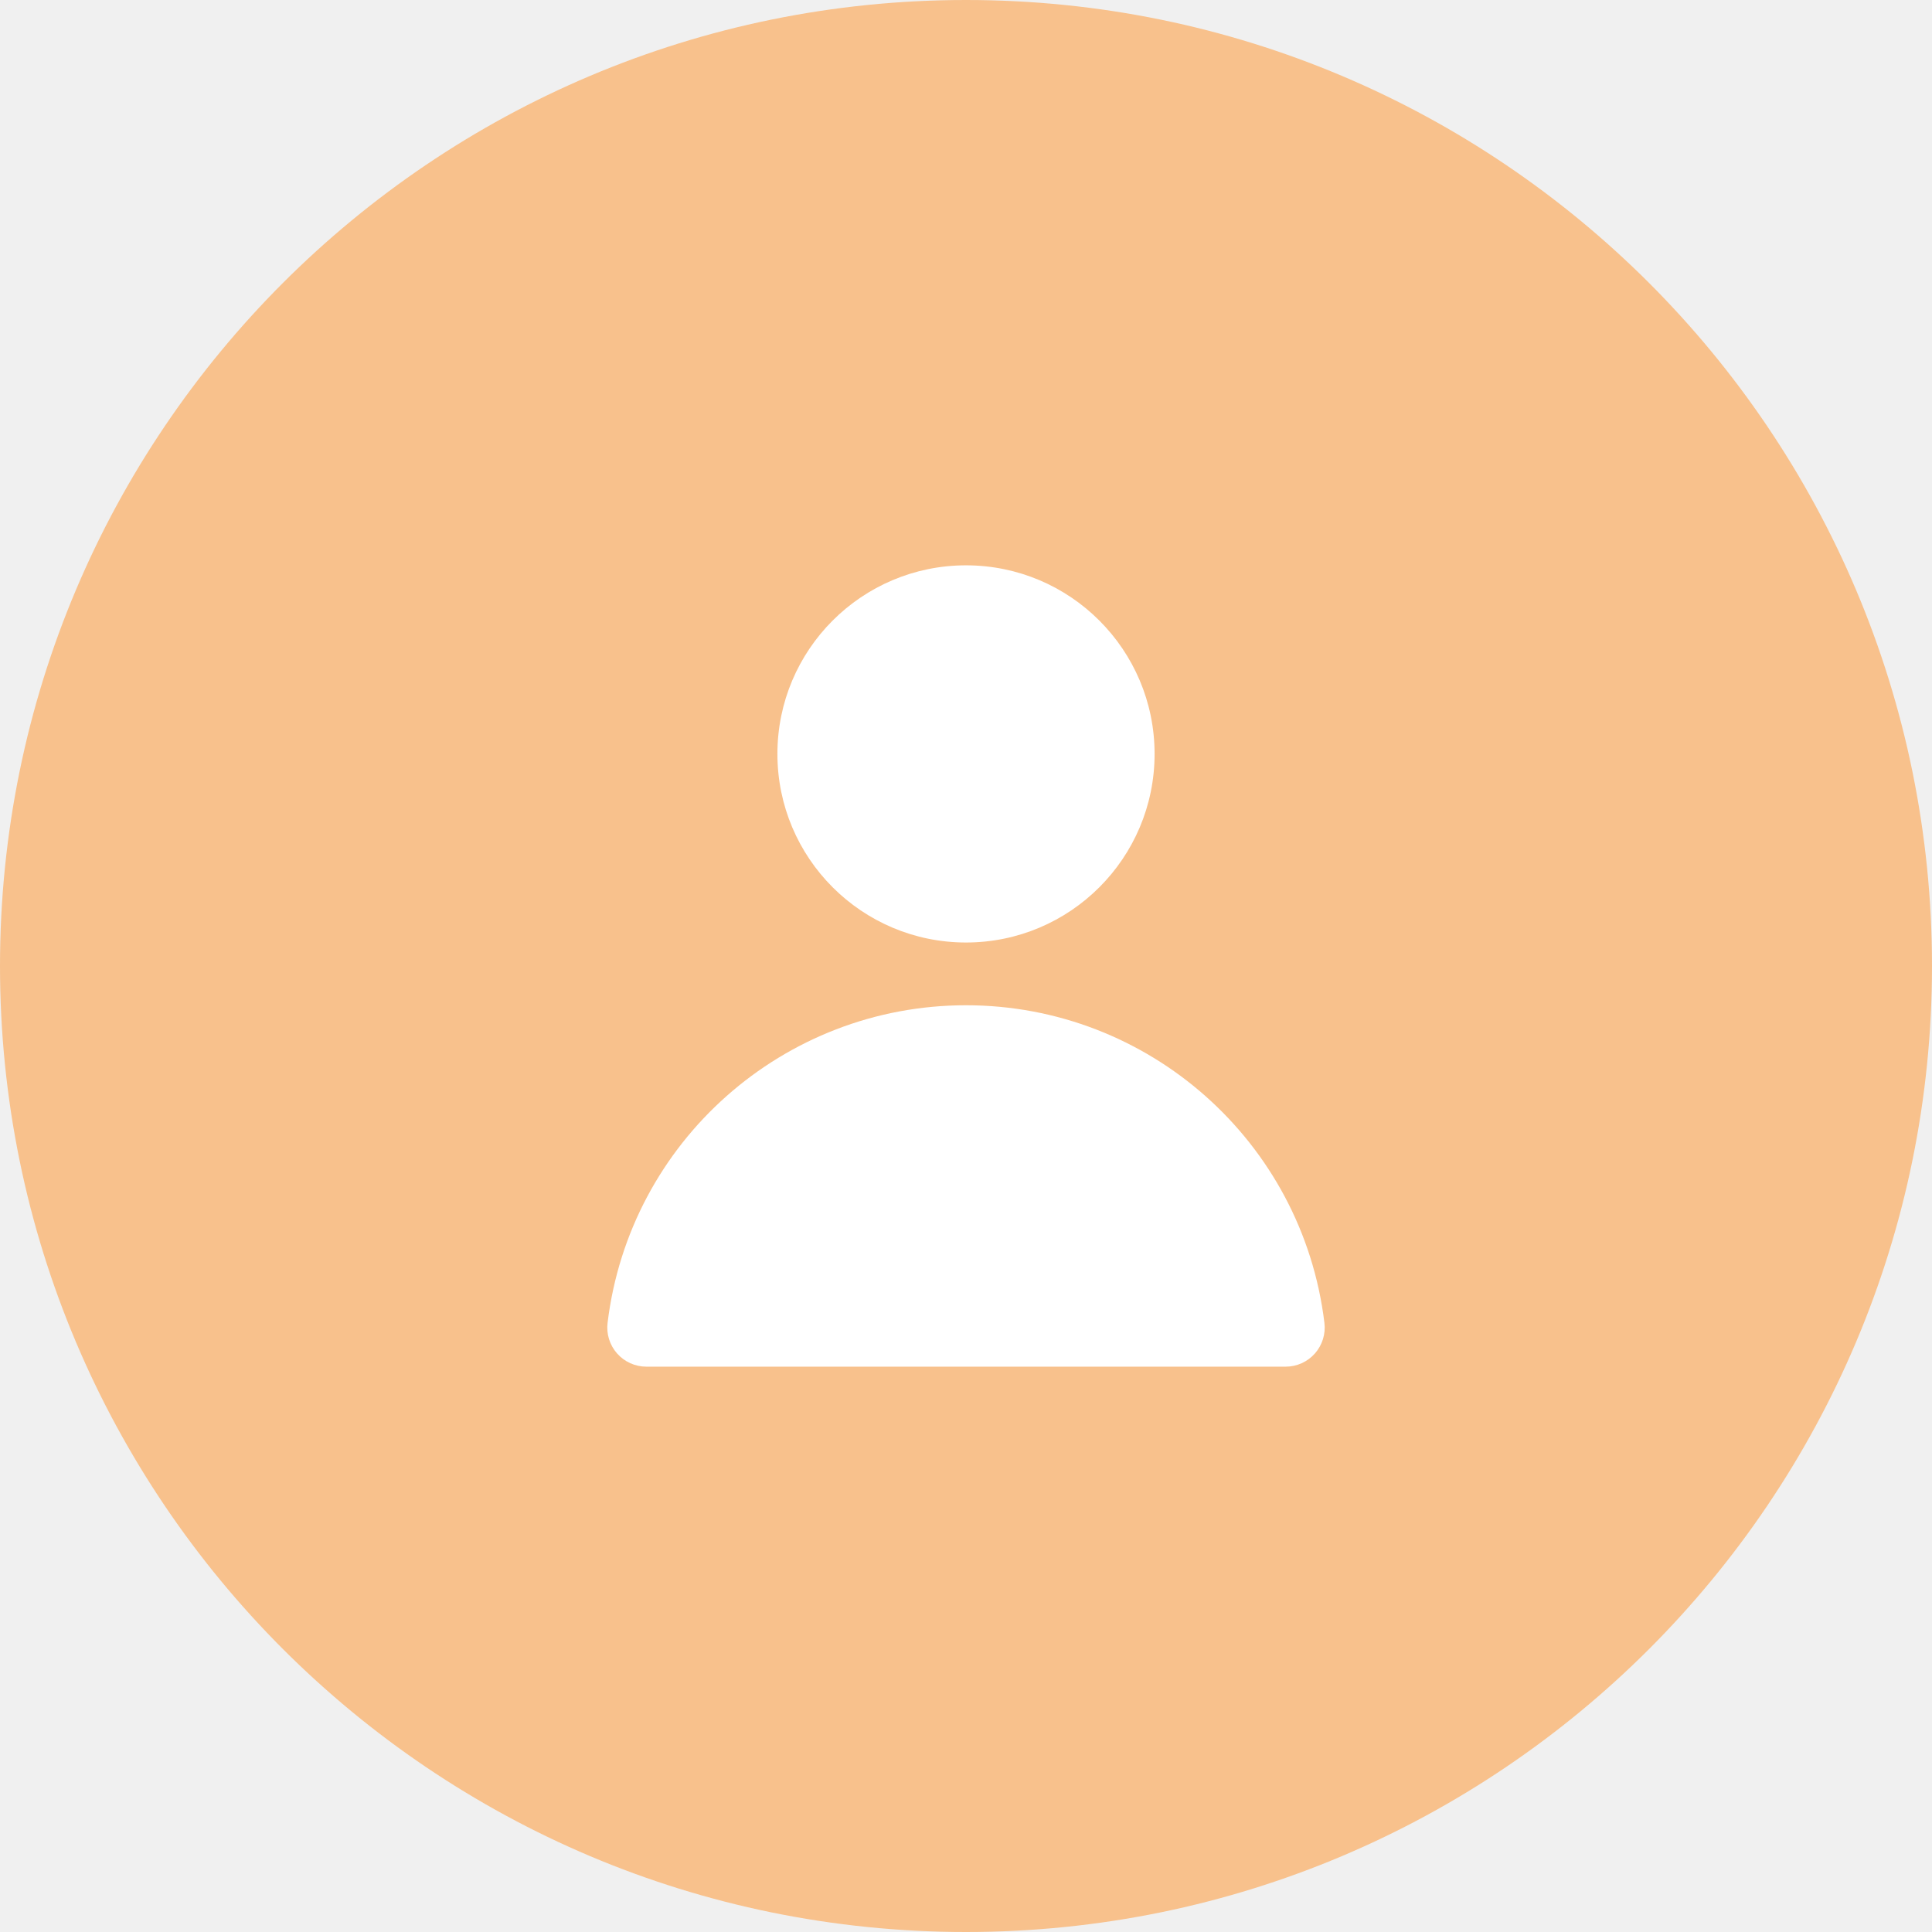
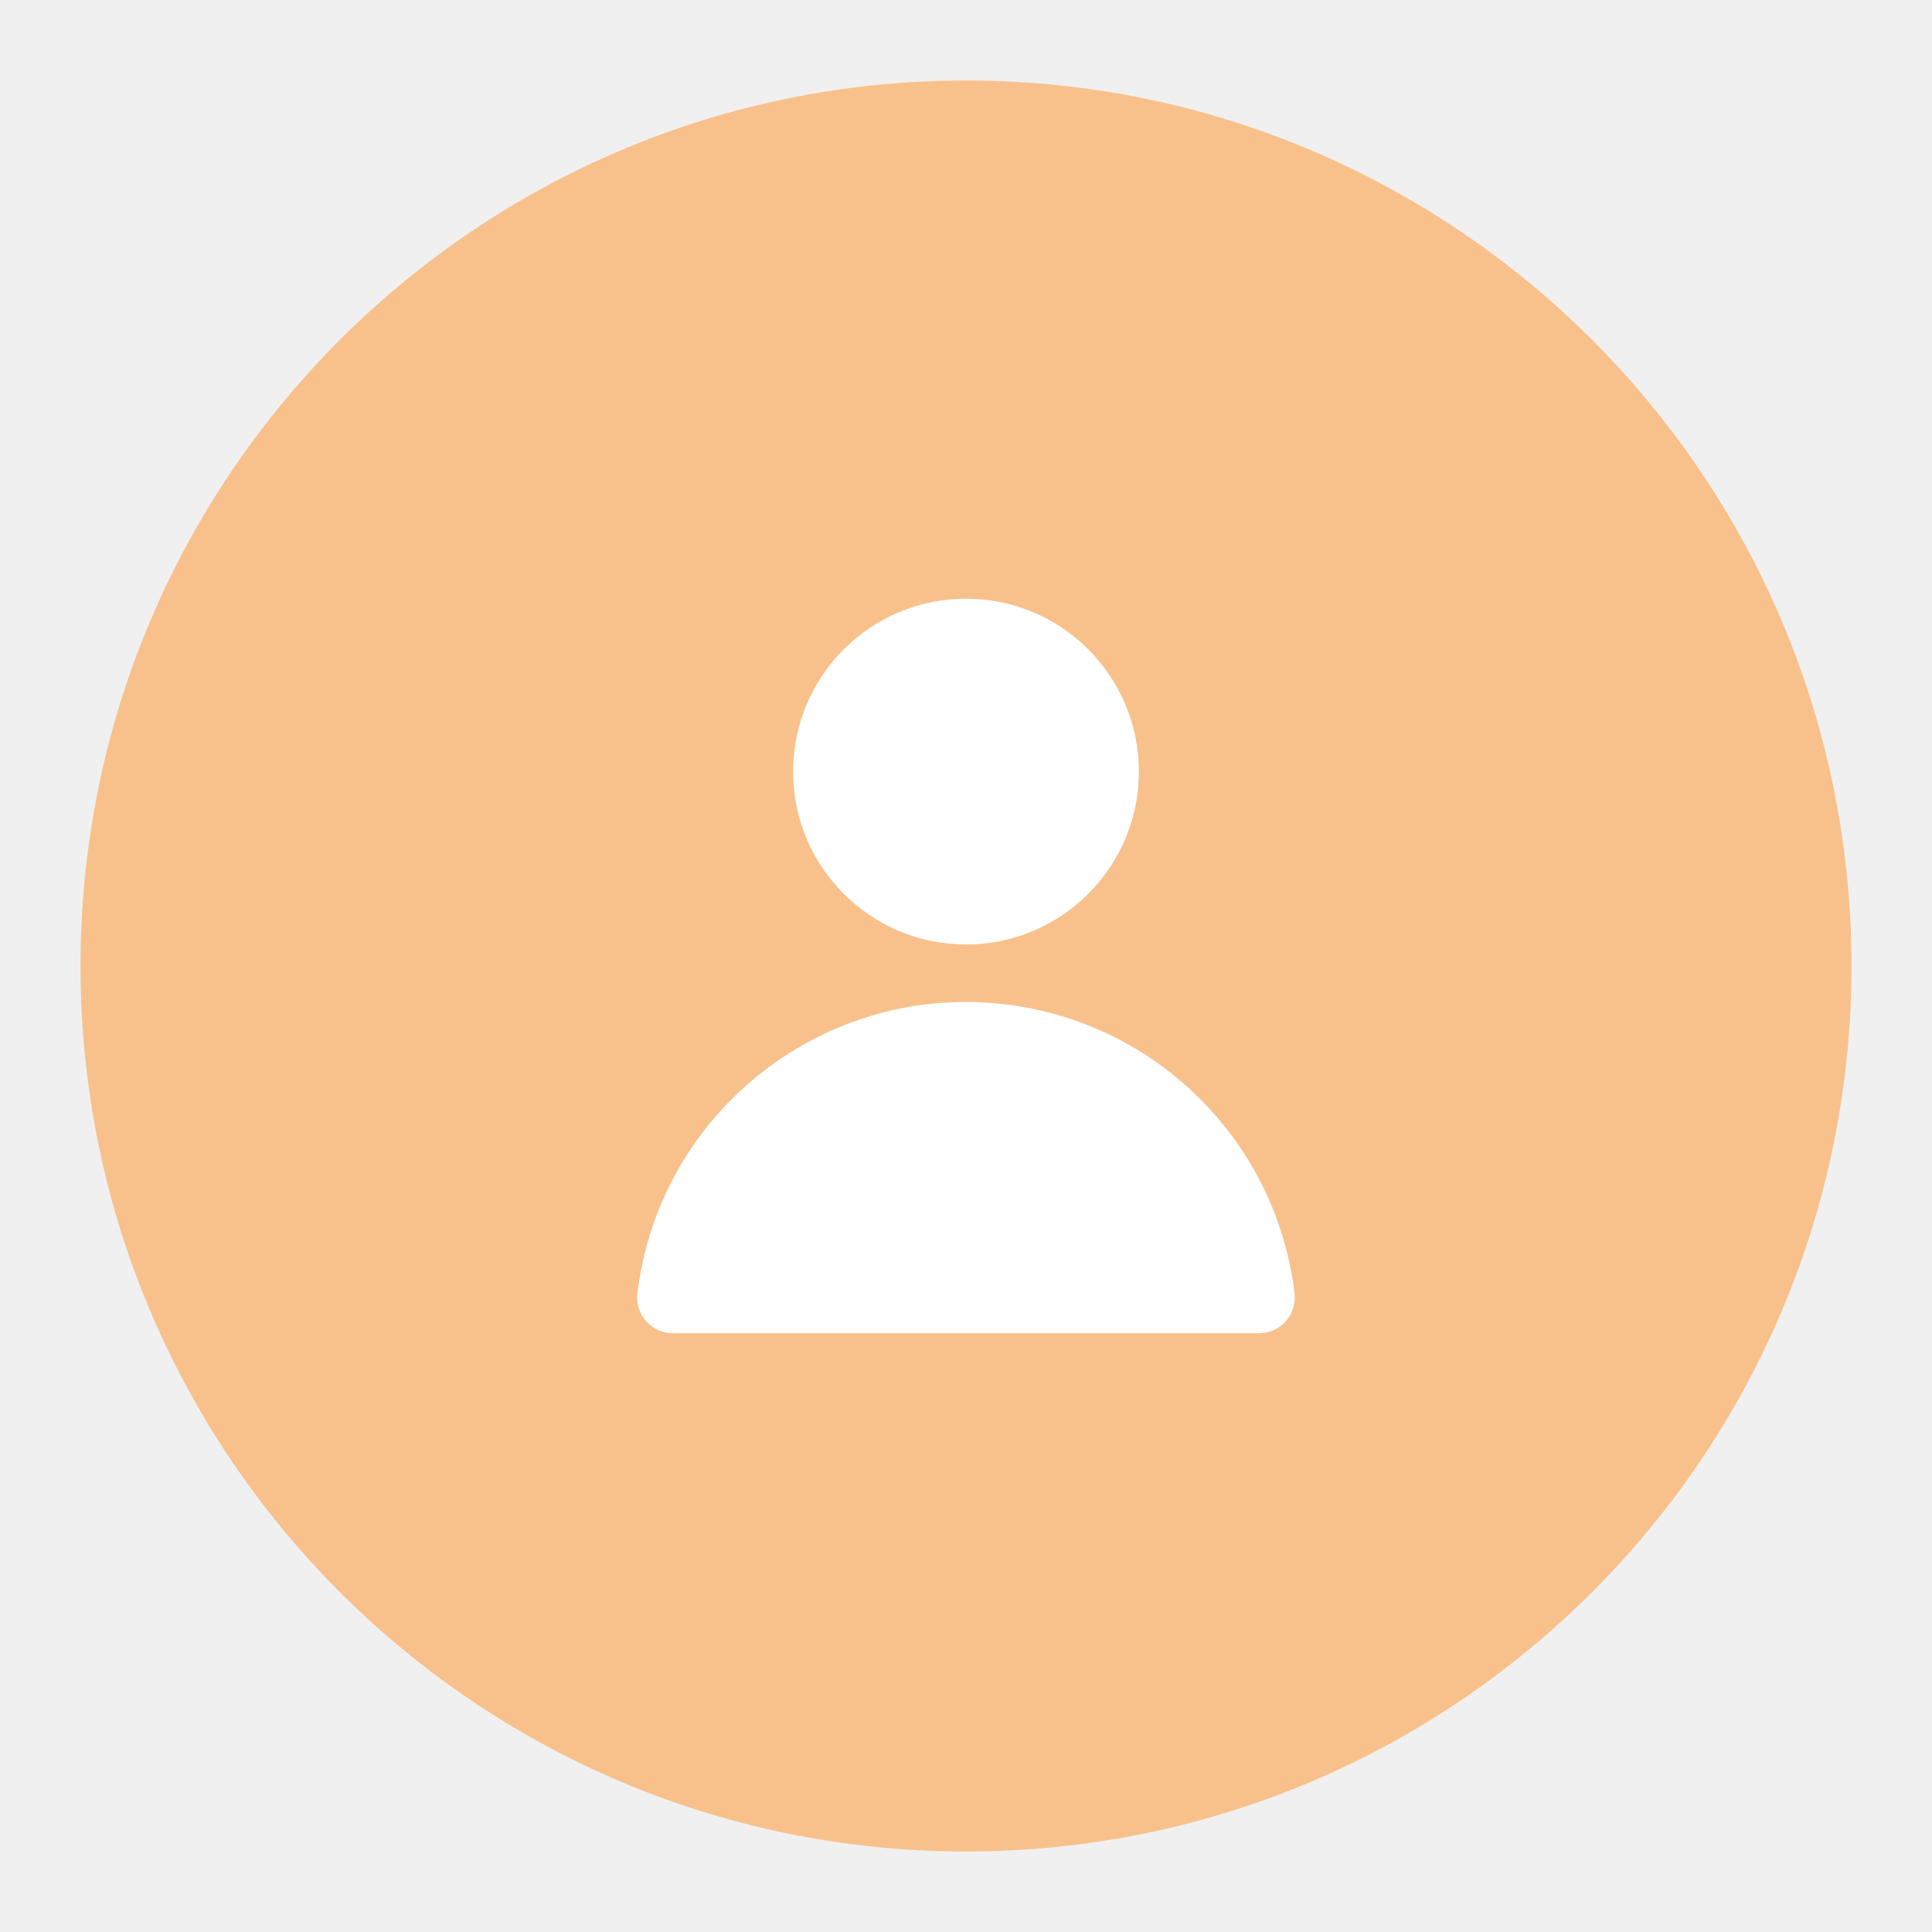
- <svg xmlns="http://www.w3.org/2000/svg" viewBox="0 0 176 176">
-   <circle cx="88" cy="88" r="88" fill="#f8c18c" />
-   <path fill="#fff" d="M58.88 124.5a3.56 3.56 0 0 1-3.53-4 32.89 32.89 0 0 1 65.3 0 3.56 3.56 0 0 1-3.53 4Z" />
-   <circle cx="88" cy="68.68" r="17.18" fill="#fff" />
+ <svg xmlns="http://www.w3.org/2000/svg" id="a" viewBox="0 0 192 192">
+   <circle cx="96" cy="96" r="88" style="fill:#f8c18c;" />
+   <g>
+     <path d="M66.88,132.5c-1.97,0-3.56-1.6-3.56-3.56,0-.15,0-.29,.03-.44,2.19-18.03,18.58-30.87,36.62-28.68,15.02,1.82,26.86,13.66,28.68,28.68,.24,1.95-1.14,3.73-3.09,3.97-.15,.02-.29,.03-.44,.03h-58.24Z" style="fill:#fff;" />
+     <circle cx="96" cy="76.68" r="17.18" style="fill:#fff;" />
+   </g>
</svg>
